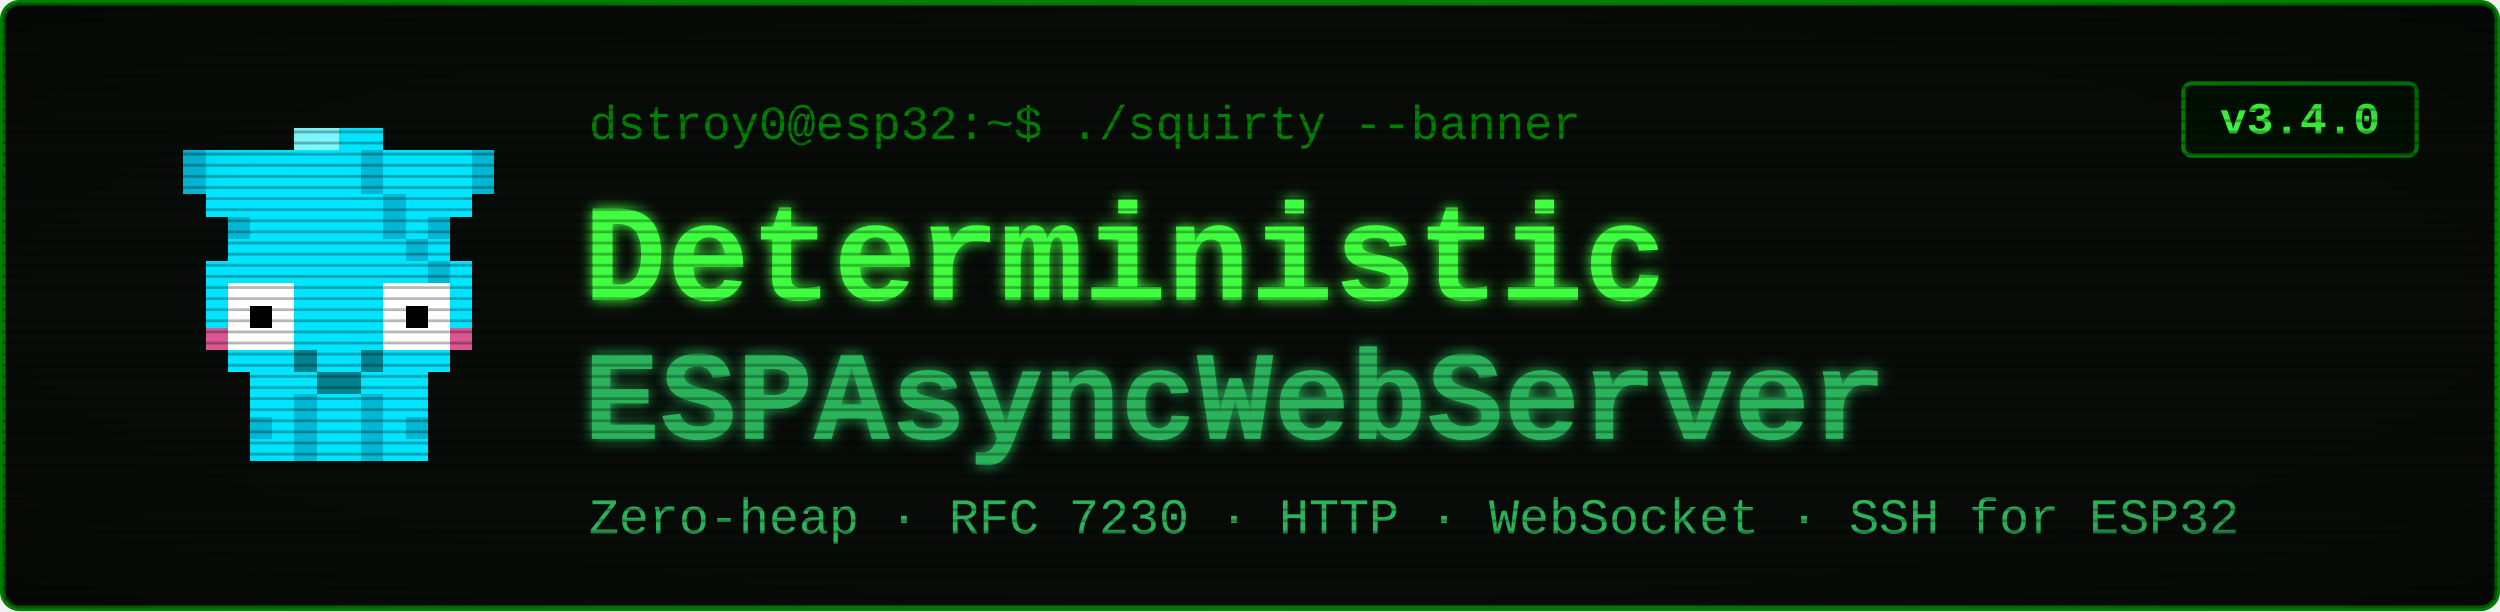
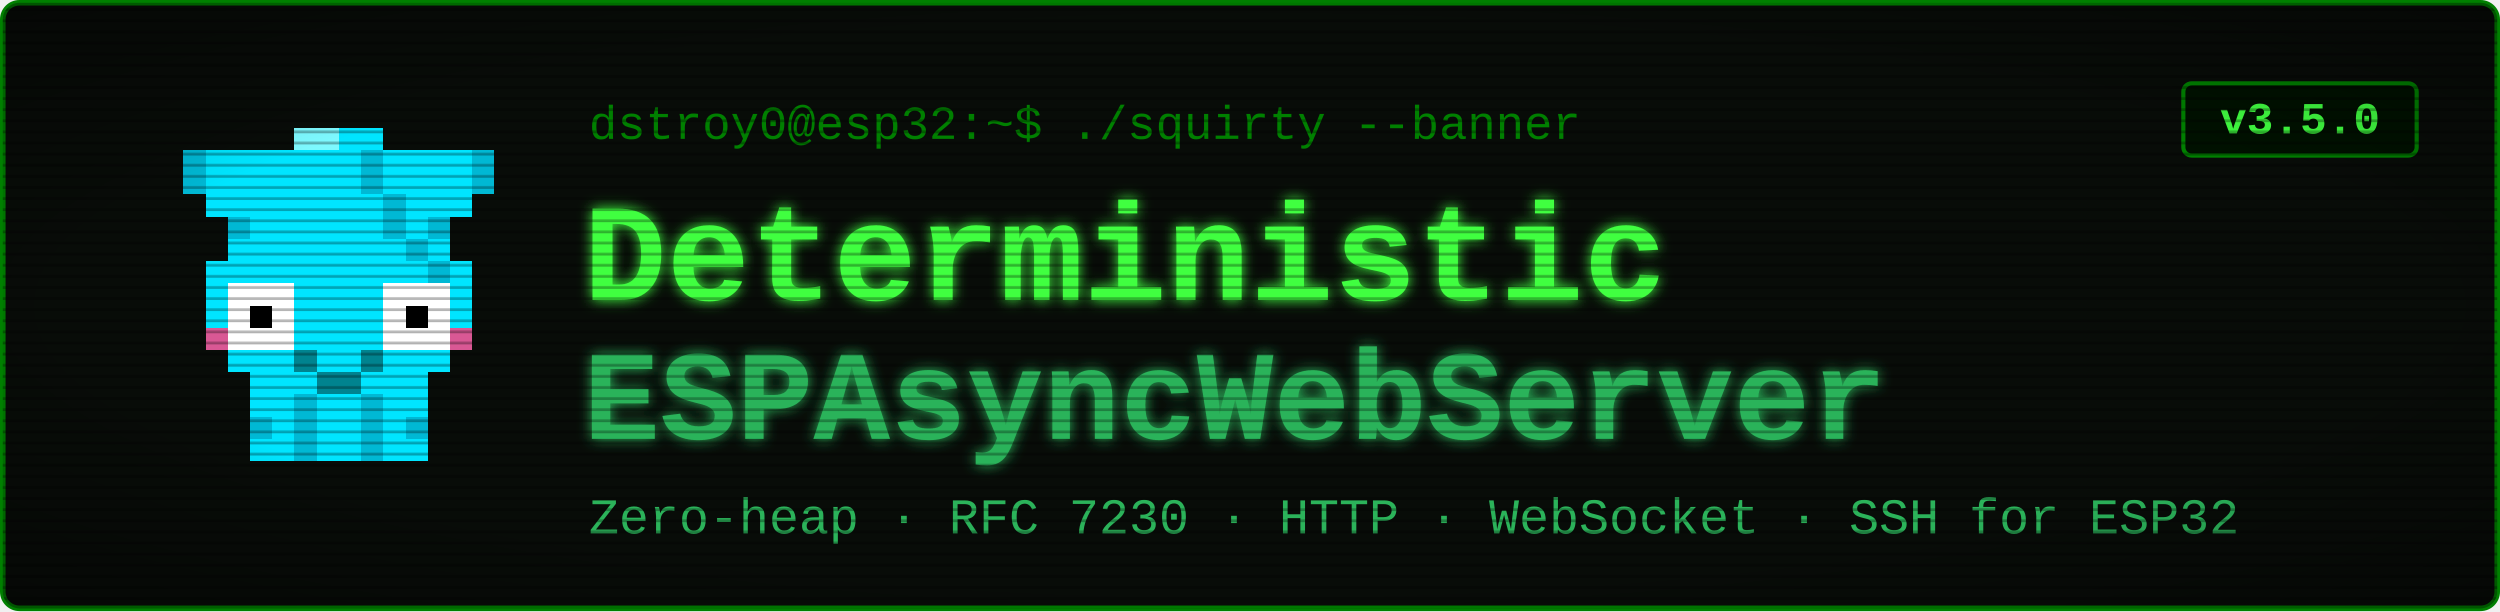
<svg xmlns="http://www.w3.org/2000/svg" viewBox="0 0 900 220" width="900" height="220" font-family="'Courier New', ui-monospace, monospace">
  <defs>
    <filter id="glow" x="-40%" y="-40%" width="180%" height="180%">
      <feGaussianBlur stdDeviation="2.4" result="b" />
      <feMerge>
        <feMergeNode in="b" />
        <feMergeNode in="SourceGraphic" />
      </feMerge>
    </filter>
    <pattern id="scan" width="4" height="4" patternUnits="userSpaceOnUse">
      <rect width="4" height="1" y="3" fill="#000000" opacity="0.28" />
    </pattern>
    <radialGradient id="vig" cx="50%" cy="50%" r="78%">
      <stop offset="58%" stop-color="#000000" stop-opacity="0" />
      <stop offset="100%" stop-color="#000000" stop-opacity="0.45" />
    </radialGradient>
  </defs>
  <rect x="1" y="1" width="898" height="218" rx="6" fill="#080c08" stroke="#008000" stroke-width="2" />
  <g transform="translate(58,46) scale(8)" shape-rendering="crispEdges">
    <rect x="1" y="1" width="4" height="1" fill="#00e5ff" />
    <rect x="1" y="2" width="4" height="1" fill="#00e5ff" />
    <rect x="2" y="3" width="2" height="1" fill="#00e5ff" />
    <rect x="3" y="4" width="1" height="1" fill="#00e5ff" />
    <rect x="1" y="1" width="1" height="2" fill="#00b8d4" />
    <rect x="3" y="4" width="1" height="1" fill="#00b8d4" />
    <rect x="11" y="1" width="4" height="1" fill="#00e5ff" />
    <rect x="11" y="2" width="4" height="1" fill="#00e5ff" />
    <rect x="12" y="3" width="2" height="1" fill="#00e5ff" />
    <rect x="12" y="4" width="1" height="1" fill="#00e5ff" />
    <rect x="14" y="1" width="1" height="2" fill="#00b8d4" />
    <rect x="12" y="4" width="1" height="1" fill="#00b8d4" />
    <rect x="6" y="0" width="4" height="1" fill="#00e5ff" />
    <rect x="5" y="1" width="6" height="1" fill="#00e5ff" />
    <rect x="5" y="2" width="6" height="1" fill="#00e5ff" />
    <rect x="4" y="3" width="8" height="1" fill="#00e5ff" />
    <rect x="4" y="4" width="8" height="1" fill="#00e5ff" />
    <rect x="3" y="5" width="10" height="1" fill="#00e5ff" />
    <rect x="2" y="6" width="12" height="1" fill="#00e5ff" />
    <rect x="2" y="7" width="1" height="3" fill="#00e5ff" />
    <rect x="6" y="7" width="4" height="3" fill="#00e5ff" />
    <rect x="13" y="7" width="1" height="3" fill="#00e5ff" />
    <rect x="3" y="7" width="3" height="3" fill="#ffffff" />
    <rect x="10" y="7" width="3" height="3" fill="#ffffff" />
    <rect x="4" y="8" width="1" height="1" fill="#000000" />
    <rect x="11" y="8" width="1" height="1" fill="#000000" />
    <rect x="2" y="9" width="1" height="1" fill="#ff4081" opacity="0.85" />
    <rect x="13" y="9" width="1" height="1" fill="#ff4081" opacity="0.85" />
    <rect x="3" y="10" width="10" height="1" fill="#00e5ff" />
    <rect x="4" y="11" width="8" height="1" fill="#00e5ff" />
    <rect x="4" y="12" width="2" height="3" fill="#00e5ff" />
    <rect x="4" y="13" width="1" height="1" fill="#00b8d4" />
    <rect x="6" y="12" width="1" height="3" fill="#00b8d4" />
    <rect x="7" y="12" width="1" height="3" fill="#00e5ff" />
    <rect x="8" y="12" width="1" height="3" fill="#00e5ff" />
    <rect x="9" y="12" width="1" height="3" fill="#00b8d4" />
    <rect x="10" y="12" width="2" height="3" fill="#00e5ff" />
    <rect x="11" y="13" width="1" height="1" fill="#00b8d4" />
    <rect x="9" y="1" width="1" height="1" fill="#00b8d4" />
    <rect x="9" y="2" width="1" height="1" fill="#00b8d4" />
    <rect x="10" y="3" width="1" height="1" fill="#00b8d4" />
    <rect x="10" y="4" width="1" height="1" fill="#00b8d4" />
    <rect x="11" y="5" width="1" height="1" fill="#00b8d4" />
    <rect x="12" y="6" width="1" height="1" fill="#00b8d4" />
    <rect x="6" y="0" width="2" height="1" fill="#7df9ff" />
    <rect x="6" y="10" width="1" height="1" fill="#00838f" />
    <rect x="9" y="10" width="1" height="1" fill="#00838f" />
    <rect x="7" y="11" width="2" height="1" fill="#00838f" />
  </g>
  <text x="212" y="50" font-size="17" fill="#008000">dstroy0@esp32:~$ ./squirty --banner</text>
  <text x="210" y="108" font-size="50" font-weight="700" fill="#40ff40" filter="url(#glow)">Deterministic</text>
  <text x="210" y="158" font-size="46" font-weight="700" fill="#2bb35a" filter="url(#glow)">ESPAsyncWebServer</text>
  <text x="212" y="192" font-size="18" fill="#2bb35a">Zero-heap · RFC 7230 · HTTP · WebSocket · SSH for ESP32</text>
  <rect x="786" y="30" width="84" height="26" rx="3" fill="#001100" stroke="#008000" stroke-width="1.5" />
-   <text x="828" y="48" font-size="16" font-weight="700" fill="#40ff40" text-anchor="middle">v3.4.0</text>
+   <text x="828" y="48" font-size="16" font-weight="700" fill="#40ff40" text-anchor="middle">v3.5.0</text>
  <rect x="1" y="1" width="898" height="218" rx="6" fill="url(#scan)" />
  <rect x="1" y="1" width="898" height="218" rx="6" fill="url(#vig)" />
</svg>
